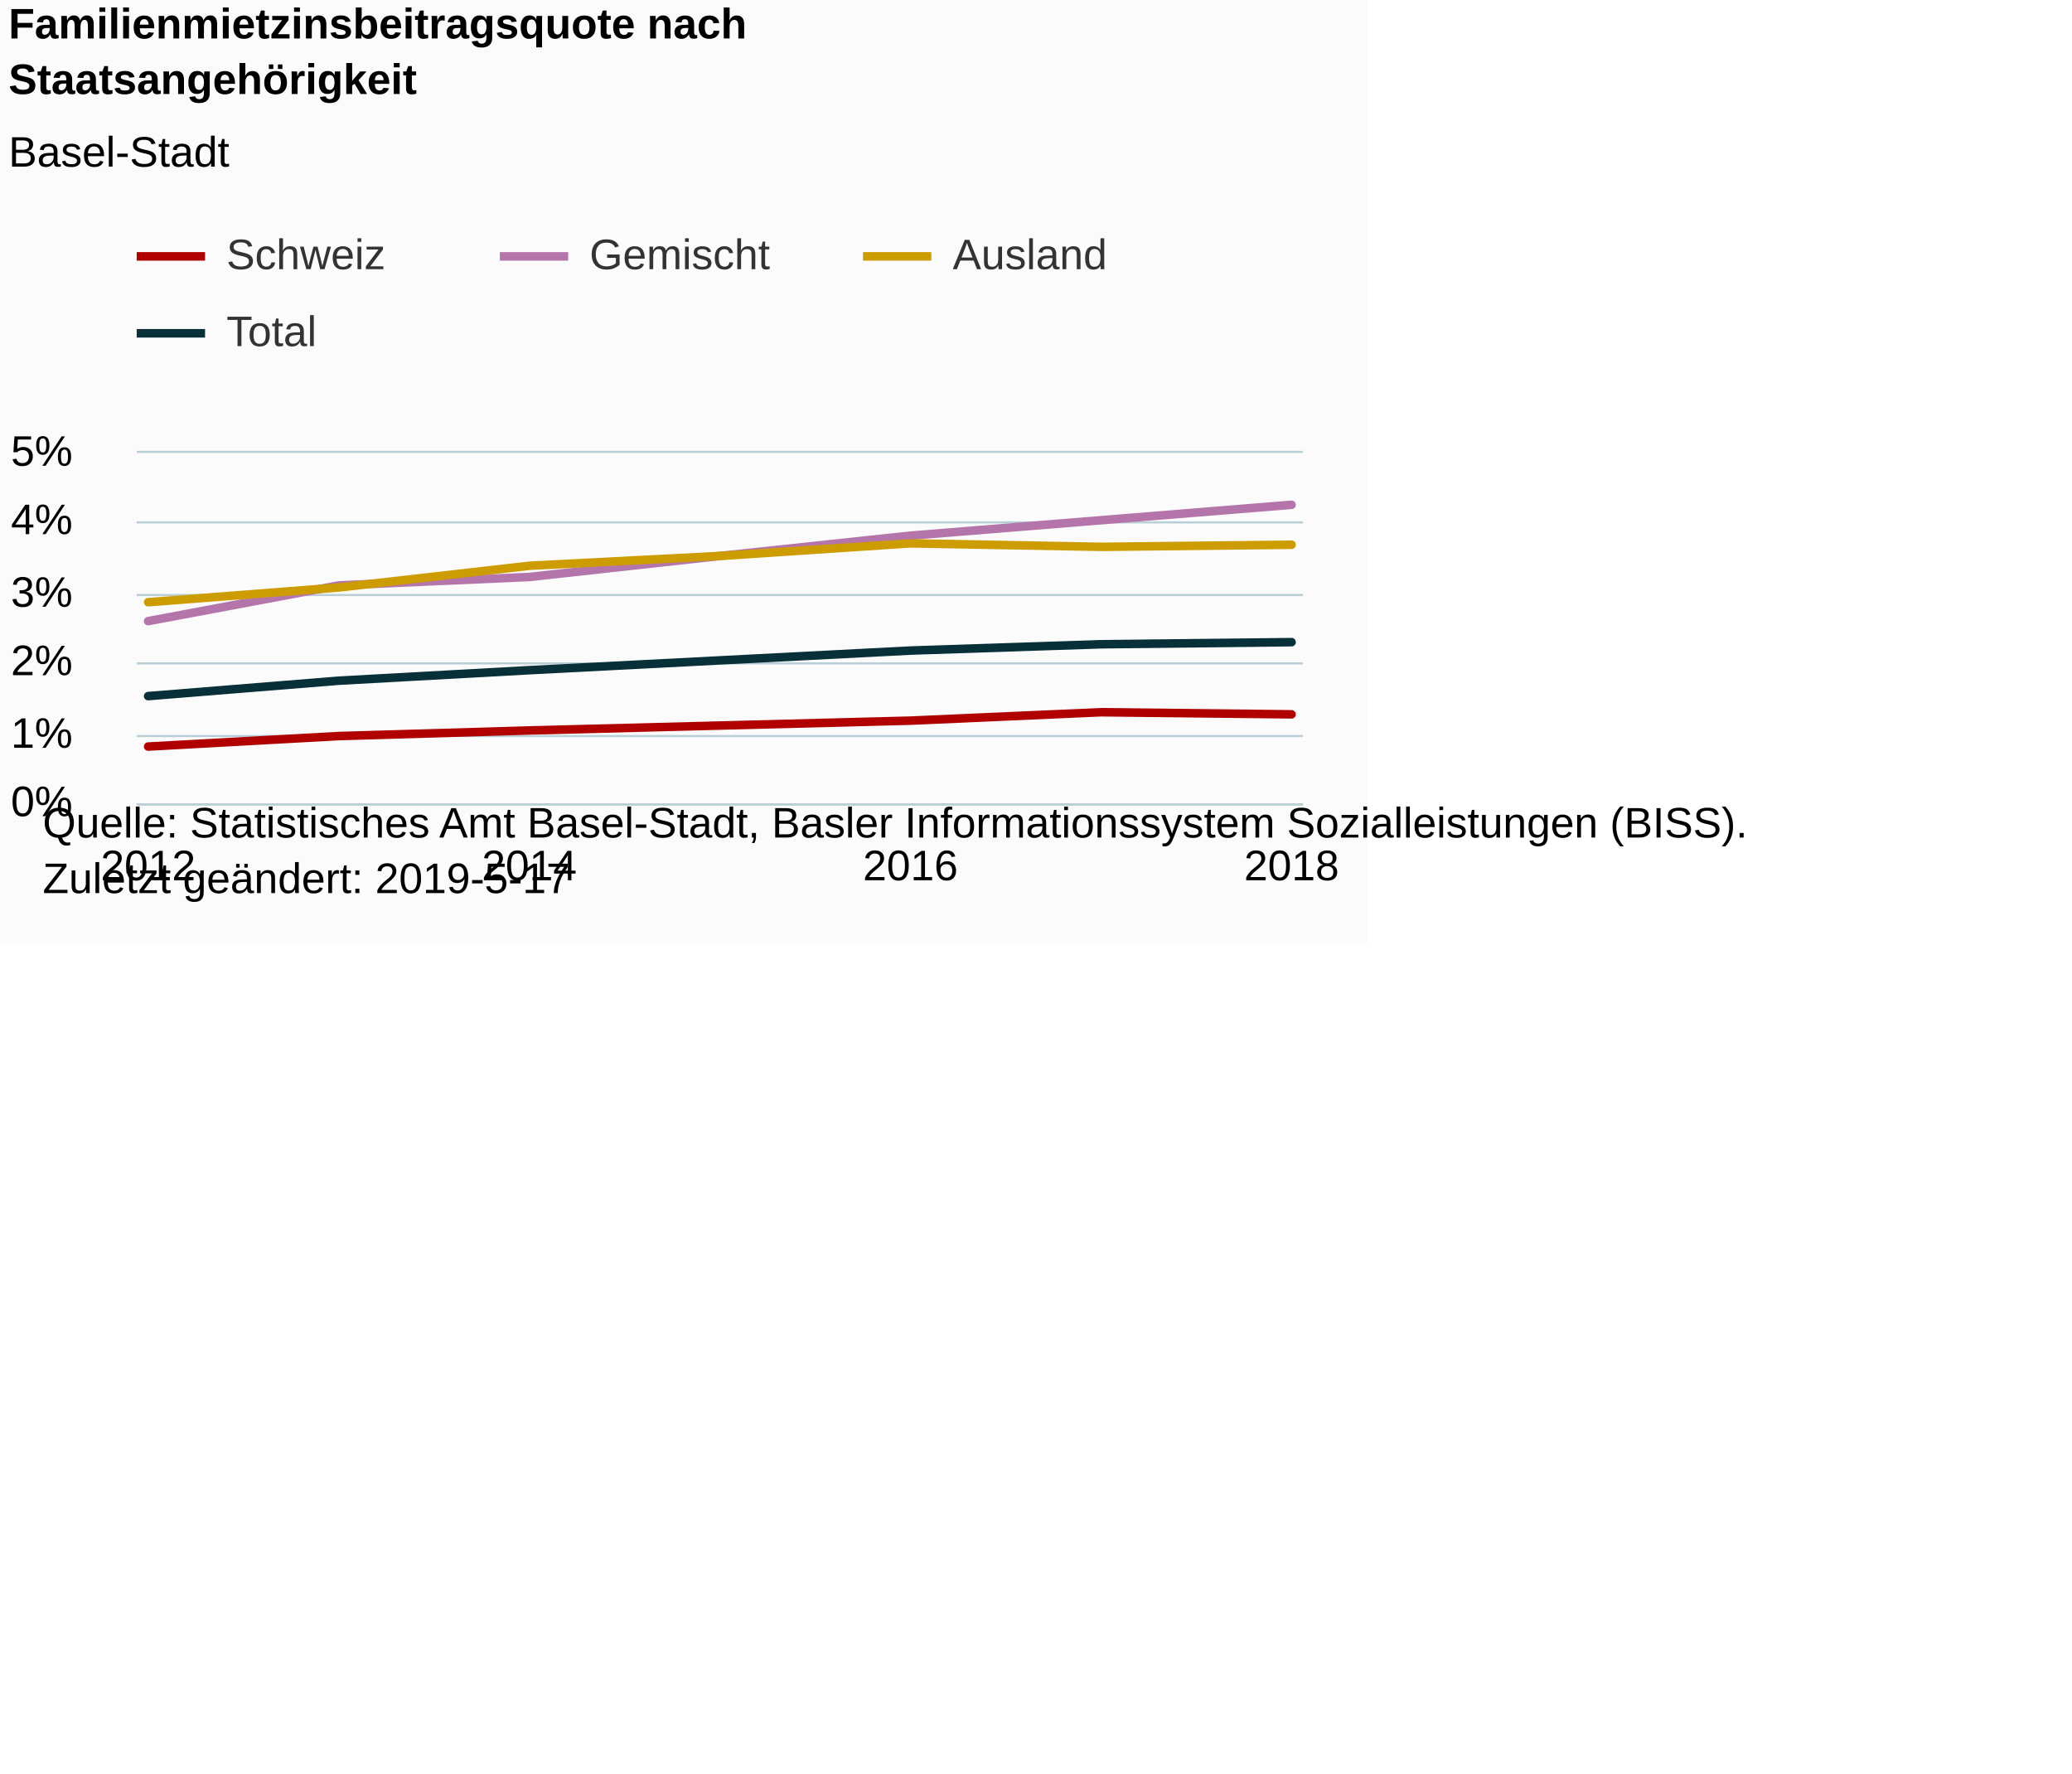
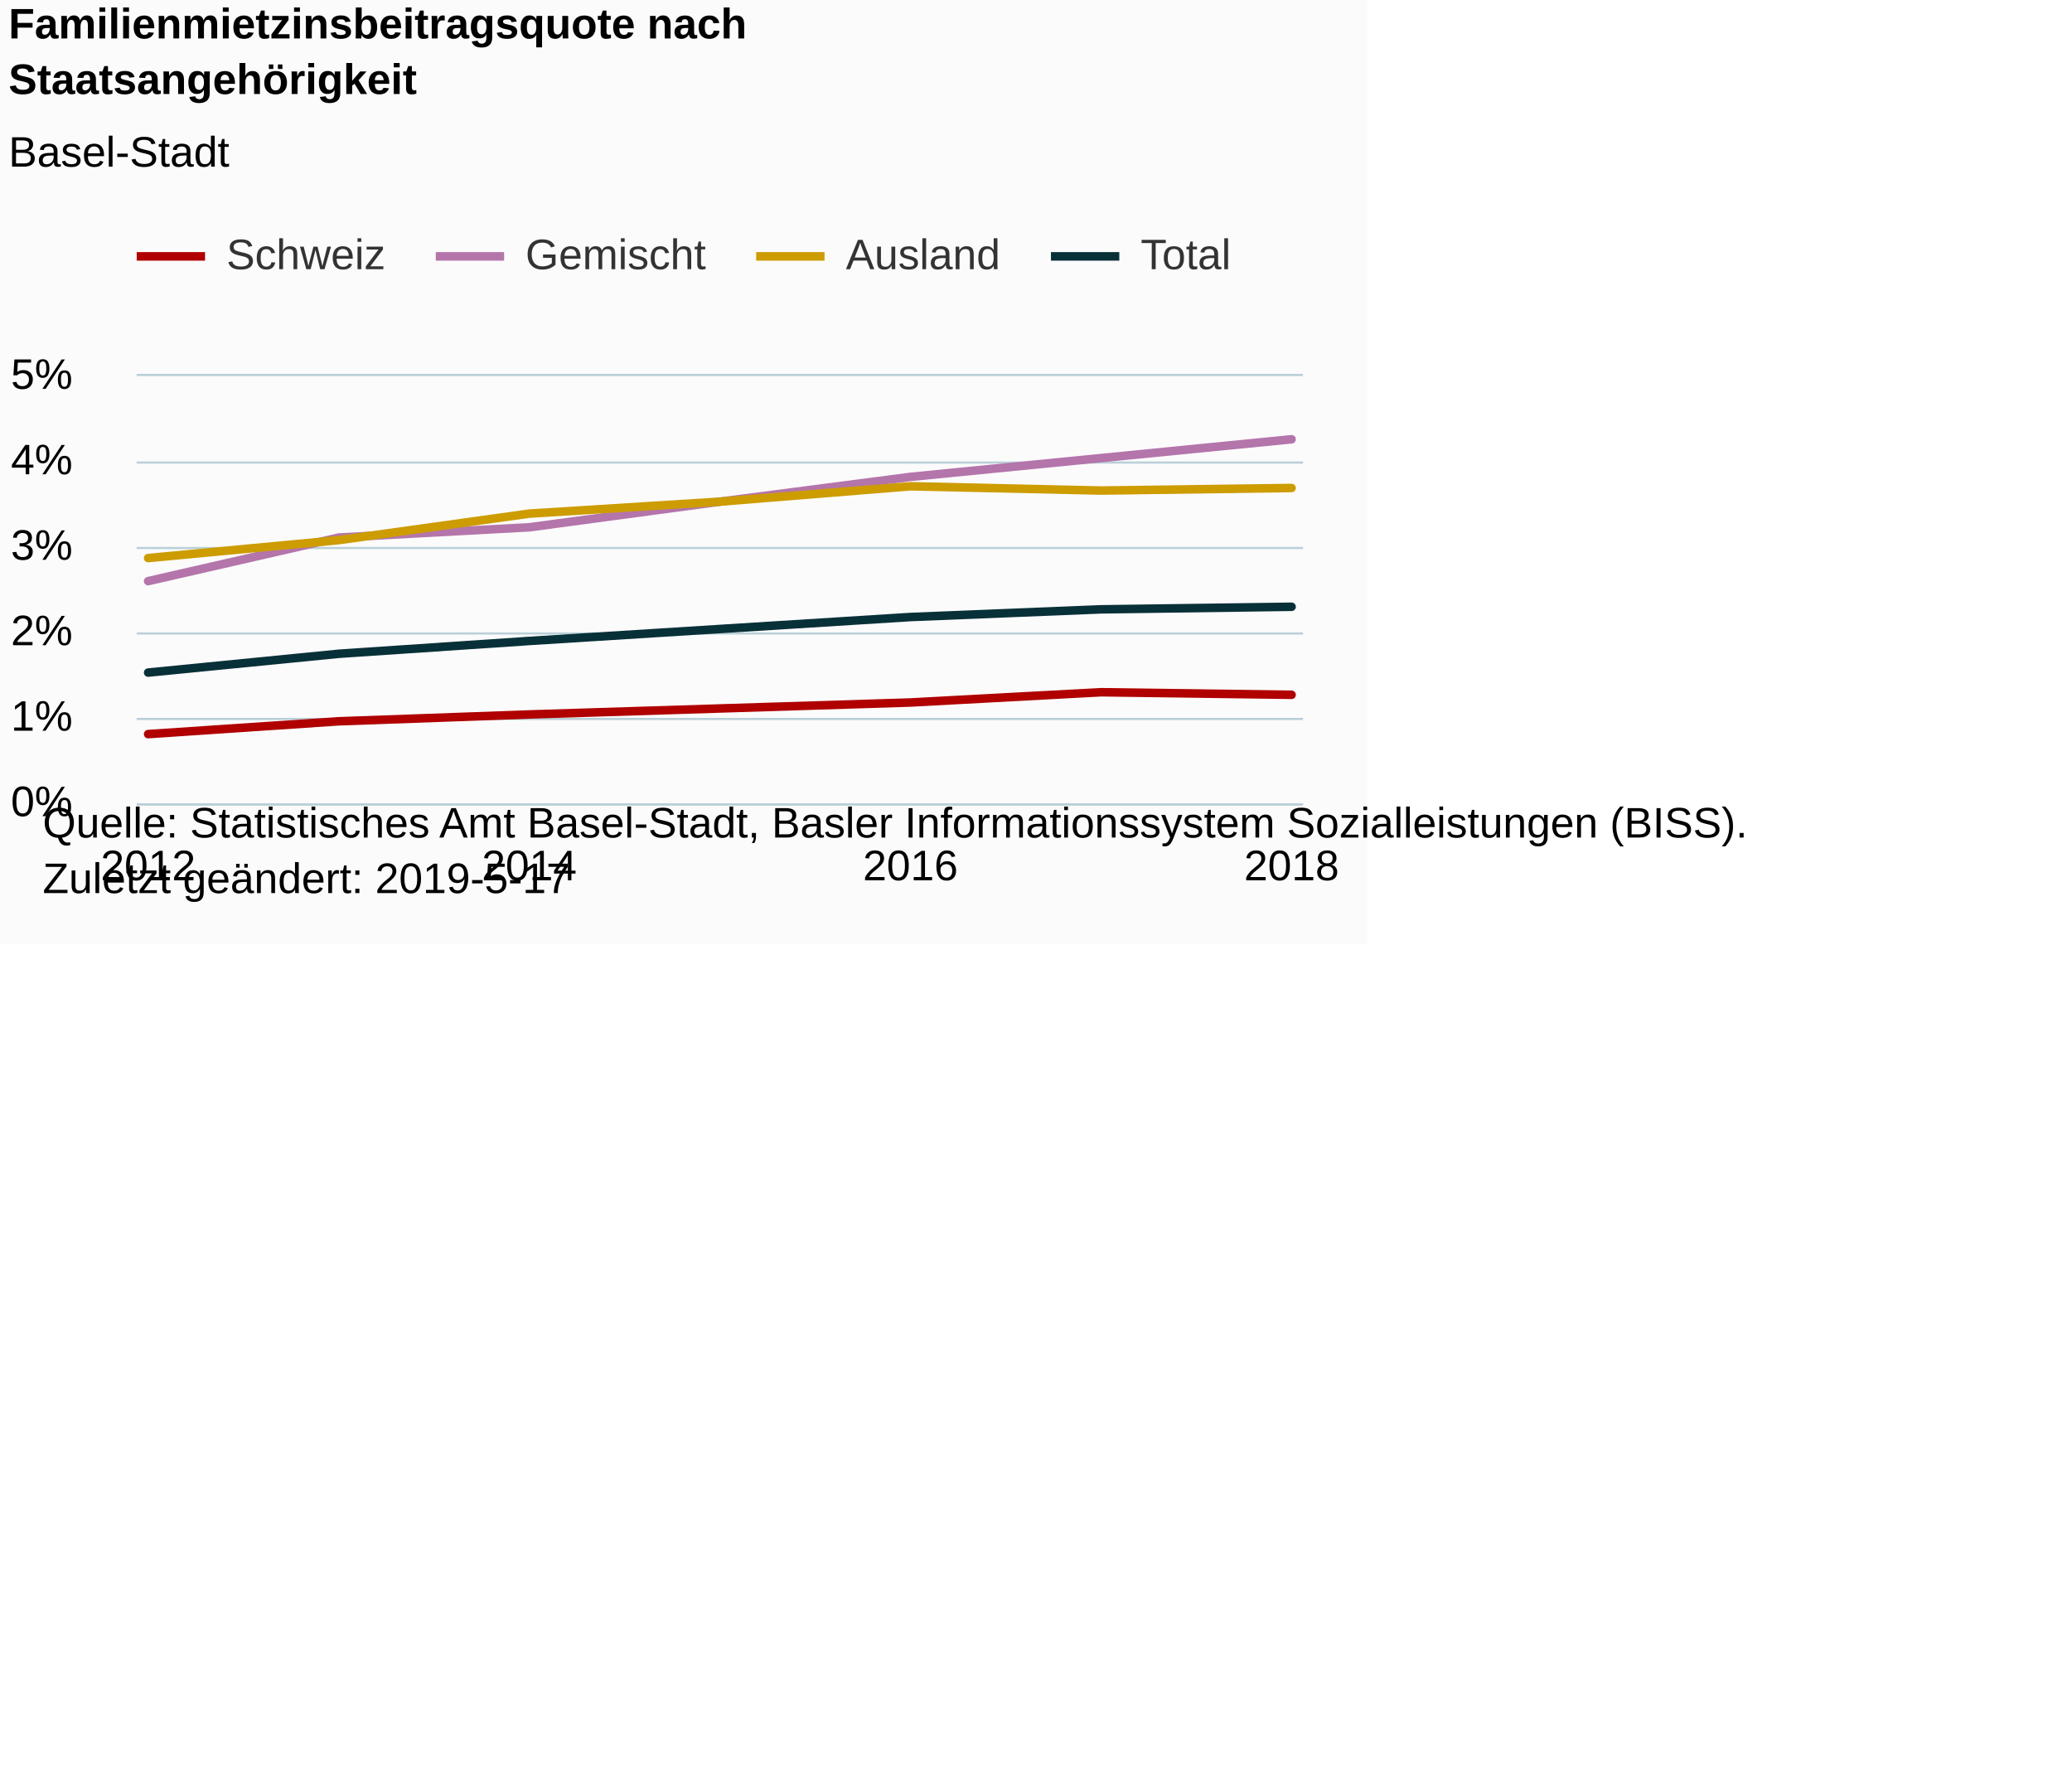
<svg xmlns="http://www.w3.org/2000/svg" version="1.1" class="highcharts-root" style="font-family:Arial;font-size:12px;" viewBox="0 0 485 415">
  <defs>
-     <clipPath id="highcharts-i8rn1vz-6">
-       <rect x="0" y="0" width="273" height="82" fill="none" />
+     <clipPath id="highcharts-naadzwq-6">
+       <rect x="0" y="0" width="273" height="100" fill="none" />
    </clipPath>
-     <clipPath id="highcharts-i8rn1vz-7">
-       <rect x="0" y="0" width="273" height="82" fill="none" />
+     <clipPath id="highcharts-naadzwq-7">
+       <rect x="0" y="0" width="273" height="100" fill="none" />
    </clipPath>
  </defs>
  <rect fill="#fbfbfb" class="highcharts-background" x="0" y="0" width="320" height="221" rx="0" ry="0" />
-   <rect fill="none" class="highcharts-plot-background" x="32" y="106" width="273" height="82" />
+   <rect fill="none" class="highcharts-plot-background" x="32" y="88" width="273" height="100" />
  <g class="highcharts-pane-group" data-z-index="0" />
  <g class="highcharts-grid highcharts-xaxis-grid " data-z-index="1">
-     <path fill="none" data-z-index="1" class="highcharts-grid-line" d="M 34.5 106 L 34.5 188" opacity="1" />
-     <path fill="none" data-z-index="1" class="highcharts-grid-line" d="M 123.5 106 L 123.5 188" opacity="1" />
-     <path fill="none" data-z-index="1" class="highcharts-grid-line" d="M 212.5 106 L 212.5 188" opacity="1" />
-     <path fill="none" data-z-index="1" class="highcharts-grid-line" d="M 301.5 106 L 301.5 188" opacity="1" />
+     <path fill="none" data-z-index="1" class="highcharts-grid-line" d="M 34.5 88 L 34.5 188" opacity="1" />
+     <path fill="none" data-z-index="1" class="highcharts-grid-line" d="M 123.5 88 L 123.5 188" opacity="1" />
+     <path fill="none" data-z-index="1" class="highcharts-grid-line" d="M 212.5 88 L 212.5 188" opacity="1" />
+     <path fill="none" data-z-index="1" class="highcharts-grid-line" d="M 301.5 88 L 301.5 188" opacity="1" />
  </g>
  <g class="highcharts-grid highcharts-yaxis-grid " data-z-index="1">
    <path fill="none" stroke="#B9CFD7" stroke-width="0.5" data-z-index="1" class="highcharts-grid-line" d="M 32 188.25 L 305 188.25" opacity="1" />
-     <path fill="none" stroke="#B9CFD7" stroke-width="0.5" data-z-index="1" class="highcharts-grid-line" d="M 32 172.25 L 305 172.25" opacity="1" />
-     <path fill="none" stroke="#B9CFD7" stroke-width="0.5" data-z-index="1" class="highcharts-grid-line" d="M 32 155.25 L 305 155.25" opacity="1" />
-     <path fill="none" stroke="#B9CFD7" stroke-width="0.5" data-z-index="1" class="highcharts-grid-line" d="M 32 139.25 L 305 139.25" opacity="1" />
-     <path fill="none" stroke="#B9CFD7" stroke-width="0.5" data-z-index="1" class="highcharts-grid-line" d="M 32 122.25 L 305 122.25" opacity="1" />
-     <path fill="none" stroke="#B9CFD7" stroke-width="0.5" data-z-index="1" class="highcharts-grid-line" d="M 32 105.75 L 305 105.75" opacity="1" />
+     <path fill="none" stroke="#B9CFD7" stroke-width="0.5" data-z-index="1" class="highcharts-grid-line" d="M 32 168.25 L 305 168.25" opacity="1" />
+     <path fill="none" stroke="#B9CFD7" stroke-width="0.5" data-z-index="1" class="highcharts-grid-line" d="M 32 148.25 L 305 148.25" opacity="1" />
+     <path fill="none" stroke="#B9CFD7" stroke-width="0.5" data-z-index="1" class="highcharts-grid-line" d="M 32 128.25 L 305 128.25" opacity="1" />
+     <path fill="none" stroke="#B9CFD7" stroke-width="0.5" data-z-index="1" class="highcharts-grid-line" d="M 32 108.25 L 305 108.25" opacity="1" />
+     <path fill="none" stroke="#B9CFD7" stroke-width="0.5" data-z-index="1" class="highcharts-grid-line" d="M 32 87.75 L 305 87.75" opacity="1" />
  </g>
-   <rect fill="none" class="highcharts-plot-border" data-z-index="1" x="32" y="106" width="273" height="82" />
+   <rect fill="none" class="highcharts-plot-border" data-z-index="1" x="32" y="88" width="273" height="100" />
  <g class="highcharts-axis highcharts-xaxis " data-z-index="2">
    <path fill="none" class="highcharts-axis-line" stroke="#B9CFD7" stroke-width="0.5" data-z-index="7" d="M 32 188.25 L 305 188.25" />
  </g>
  <g class="highcharts-axis highcharts-yaxis " data-z-index="2">
-     <path fill="none" class="highcharts-axis-line" data-z-index="7" d="M 32 106 L 32 188" />
+     <path fill="none" class="highcharts-axis-line" data-z-index="7" d="M 32 88 L 32 188" />
  </g>
  <g class="highcharts-series-group" data-z-index="3">
-     <g data-z-index="0.1" class="highcharts-series highcharts-series-0 highcharts-line-series " transform="translate(32,106) scale(1 1)" clip-path="url(#highcharts-i8rn1vz-7)">
-       <path fill="none" d="M 2.676 68.716 L 47.284 66.256 L 91.892 64.944 L 136.5 63.796 L 181.108 62.648 L 225.716 60.68 L 270.324 61.172" class="highcharts-graph" data-z-index="1" stroke="#b00000" stroke-width="2" stroke-linejoin="round" stroke-linecap="round" />
+     <g data-z-index="0.1" class="highcharts-series highcharts-series-0 highcharts-line-series " transform="translate(32,88) scale(1 1)" clip-path="url(#highcharts-naadzwq-7)">
+       <path fill="none" d="M 2.676 83.8 L 47.284 80.8 L 91.892 79.2 L 136.5 77.8 L 181.108 76.4 L 225.716 74 L 270.324 74.6" class="highcharts-graph" data-z-index="1" stroke="#b00000" stroke-width="2" stroke-linejoin="round" stroke-linecap="round" />
    </g>
-     <g data-z-index="0.1" class="highcharts-markers highcharts-series-0 highcharts-line-series " transform="translate(32,106) scale(1 1)" clip-path="none" />
-     <g data-z-index="0.1" class="highcharts-series highcharts-series-1 highcharts-line-series " transform="translate(32,106) scale(1 1)" clip-path="url(#highcharts-i8rn1vz-7)">
-       <path fill="none" d="M 2.676 39.36 L 47.284 30.996 L 91.892 29.028 L 136.5 24.108 L 181.108 19.352 L 225.716 15.744 L 270.324 12.136" class="highcharts-graph" data-z-index="1" stroke="#b475ab" stroke-width="2" stroke-linejoin="round" stroke-linecap="round" />
+     <g data-z-index="0.1" class="highcharts-markers highcharts-series-0 highcharts-line-series " transform="translate(32,88) scale(1 1)" clip-path="none" />
+     <g data-z-index="0.1" class="highcharts-series highcharts-series-1 highcharts-line-series " transform="translate(32,88) scale(1 1)" clip-path="url(#highcharts-naadzwq-7)">
+       <path fill="none" d="M 2.676 48 L 47.284 37.8 L 91.892 35.4 L 136.5 29.4 L 181.108 23.6 L 225.716 19.2 L 270.324 14.8" class="highcharts-graph" data-z-index="1" stroke="#b475ab" stroke-width="2" stroke-linejoin="round" stroke-linecap="round" />
    </g>
-     <g data-z-index="0.1" class="highcharts-markers highcharts-series-1 highcharts-line-series " transform="translate(32,106) scale(1 1)" clip-path="none" />
-     <g data-z-index="0.1" class="highcharts-series highcharts-series-2 highcharts-line-series " transform="translate(32,106) scale(1 1)" clip-path="url(#highcharts-i8rn1vz-7)">
-       <path fill="none" d="M 2.676 34.932 L 47.284 31.488 L 91.892 26.404 L 136.5 24.108 L 181.108 21.156 L 225.716 21.976 L 270.324 21.484" class="highcharts-graph" data-z-index="1" stroke="#cd9c00" stroke-width="2" stroke-linejoin="round" stroke-linecap="round" />
+     <g data-z-index="0.1" class="highcharts-markers highcharts-series-1 highcharts-line-series " transform="translate(32,88) scale(1 1)" clip-path="none" />
+     <g data-z-index="0.1" class="highcharts-series highcharts-series-2 highcharts-line-series " transform="translate(32,88) scale(1 1)" clip-path="url(#highcharts-naadzwq-7)">
+       <path fill="none" d="M 2.676 42.6 L 47.284 38.4 L 91.892 32.2 L 136.5 29.4 L 181.108 25.8 L 225.716 26.8 L 270.324 26.2" class="highcharts-graph" data-z-index="1" stroke="#cd9c00" stroke-width="2" stroke-linejoin="round" stroke-linecap="round" />
    </g>
-     <g data-z-index="0.1" class="highcharts-markers highcharts-series-2 highcharts-line-series " transform="translate(32,106) scale(1 1)" clip-path="none" />
-     <g data-z-index="0.1" class="highcharts-series highcharts-series-3 highcharts-line-series " transform="translate(32,106) scale(1 1)" clip-path="url(#highcharts-i8rn1vz-7)">
-       <path fill="none" d="M 2.676 56.908 L 47.284 53.3 L 91.892 50.84 L 136.5 48.544 L 181.108 46.248 L 225.716 44.772 L 270.324 44.28" class="highcharts-graph" data-z-index="1" stroke="#083038" stroke-width="2" stroke-linejoin="round" stroke-linecap="round" />
+     <g data-z-index="0.1" class="highcharts-markers highcharts-series-2 highcharts-line-series " transform="translate(32,88) scale(1 1)" clip-path="none" />
+     <g data-z-index="0.1" class="highcharts-series highcharts-series-3 highcharts-line-series " transform="translate(32,88) scale(1 1)" clip-path="url(#highcharts-naadzwq-7)">
+       <path fill="none" d="M 2.676 69.4 L 47.284 65 L 91.892 62 L 136.5 59.2 L 181.108 56.4 L 225.716 54.6 L 270.324 54" class="highcharts-graph" data-z-index="1" stroke="#083038" stroke-width="2" stroke-linejoin="round" stroke-linecap="round" />
    </g>
-     <g data-z-index="0.1" class="highcharts-markers highcharts-series-3 highcharts-line-series " transform="translate(32,106) scale(1 1)" clip-path="none" />
+     <g data-z-index="0.1" class="highcharts-markers highcharts-series-3 highcharts-line-series " transform="translate(32,88) scale(1 1)" clip-path="none" />
  </g>
  <text x="2" text-anchor="start" class="highcharts-title" data-z-index="4" style="color:#000000;font-size:10px;font-weight:bold;fill:#000000;" y="9">
    <tspan>Familienmietzinsbeitragsquote nach</tspan>
    <tspan dy="13" x="2">Staatsangehörigkeit</tspan>
  </text>
  <text x="2" text-anchor="start" class="highcharts-subtitle" data-z-index="4" style="color:#000000;font-size:10px;font-weight:normal;font-family:Arial;fill:#000000;" y="39">
    <tspan>Basel-Stadt</tspan>
  </text>
  <g class="highcharts-legend" data-z-index="7" transform="translate(32,55)">
-     <rect fill="none" class="highcharts-legend-box" rx="0" ry="0" x="0" y="0" width="235" height="31" visibility="visible" />
+     <rect fill="none" class="highcharts-legend-box" rx="0" ry="0" x="0" y="0" width="260" height="13" visibility="visible" />
    <g data-z-index="1">
      <g>
        <g class="highcharts-legend-item highcharts-line-series highcharts-color-undefined highcharts-series-0" data-z-index="1" transform="translate(0,-5)">
          <path fill="none" d="M 0 10 L 16 10" class="highcharts-graph" stroke="#b00000" stroke-width="2" />
          <text x="21" style="color:#333333;font-size:10px;font-weight:normal;cursor:pointer;fill:#333333;" text-anchor="start" data-z-index="2" y="13">
            <tspan>Schweiz</tspan>
          </text>
        </g>
-         <g class="highcharts-legend-item highcharts-line-series highcharts-color-undefined highcharts-series-1" data-z-index="1" transform="translate(85,-5)">
+         <g class="highcharts-legend-item highcharts-line-series highcharts-color-undefined highcharts-series-1" data-z-index="1" transform="translate(70,-5)">
          <path fill="none" d="M 0 10 L 16 10" class="highcharts-graph" stroke="#b475ab" stroke-width="2" />
          <text x="21" y="13" style="color:#333333;font-size:10px;font-weight:normal;cursor:pointer;fill:#333333;" text-anchor="start" data-z-index="2">
            <tspan>Gemischt</tspan>
          </text>
        </g>
-         <g class="highcharts-legend-item highcharts-line-series highcharts-color-undefined highcharts-series-2" data-z-index="1" transform="translate(170,-5)">
+         <g class="highcharts-legend-item highcharts-line-series highcharts-color-undefined highcharts-series-2" data-z-index="1" transform="translate(145,-5)">
          <path fill="none" d="M 0 10 L 16 10" class="highcharts-graph" stroke="#cd9c00" stroke-width="2" />
          <text x="21" y="13" style="color:#333333;font-size:10px;font-weight:normal;cursor:pointer;fill:#333333;" text-anchor="start" data-z-index="2">
            <tspan>Ausland</tspan>
          </text>
        </g>
-         <g class="highcharts-legend-item highcharts-line-series highcharts-color-undefined highcharts-series-3" data-z-index="1" transform="translate(0,13)">
+         <g class="highcharts-legend-item highcharts-line-series highcharts-color-undefined highcharts-series-3" data-z-index="1" transform="translate(214,-5)">
          <path fill="none" d="M 0 10 L 16 10" class="highcharts-graph" stroke="#083038" stroke-width="2" />
          <text x="21" y="13" style="color:#333333;font-size:10px;font-weight:normal;cursor:pointer;fill:#333333;" text-anchor="start" data-z-index="2">
            <tspan>Total</tspan>
          </text>
        </g>
      </g>
    </g>
  </g>
  <g class="highcharts-axis-labels highcharts-xaxis-labels " data-z-index="7">
    <text x="34.676" style="color:#000000;cursor:default;font-size:10px;white-space:nowrap;fill:#000000;" text-anchor="middle" transform="translate(0,0)" y="206" opacity="1">2012</text>
    <text x="123.892" style="color:#000000;cursor:default;font-size:10px;white-space:nowrap;fill:#000000;" text-anchor="middle" transform="translate(0,0)" y="206" opacity="1">2014</text>
    <text x="213.108" style="color:#000000;cursor:default;font-size:10px;white-space:nowrap;fill:#000000;" text-anchor="middle" transform="translate(0,0)" y="206" opacity="1">2016</text>
    <text x="302.324" style="color:#000000;cursor:default;font-size:10px;white-space:nowrap;fill:#000000;" text-anchor="middle" transform="translate(0,0)" y="206" opacity="1">2018</text>
  </g>
  <g class="highcharts-axis-labels highcharts-yaxis-labels " data-z-index="7">
    <text x="17" style="color:#000000;cursor:default;font-size:10px;fill:#000000;" text-anchor="end" transform="translate(0,0)" y="191" opacity="1">0%</text>
-     <text x="17" style="color:#000000;cursor:default;font-size:10px;fill:#000000;" text-anchor="end" transform="translate(0,0)" y="175" opacity="1">1%</text>
-     <text x="17" style="color:#000000;cursor:default;font-size:10px;fill:#000000;" text-anchor="end" transform="translate(0,0)" y="158" opacity="1">2%</text>
-     <text x="17" style="color:#000000;cursor:default;font-size:10px;fill:#000000;" text-anchor="end" transform="translate(0,0)" y="142" opacity="1">3%</text>
-     <text x="17" style="color:#000000;cursor:default;font-size:10px;fill:#000000;" text-anchor="end" transform="translate(0,0)" y="125" opacity="1">4%</text>
-     <text x="17" style="color:#000000;cursor:default;font-size:10px;fill:#000000;" text-anchor="end" transform="translate(0,0)" y="109" opacity="1">5%</text>
+     <text x="17" style="color:#000000;cursor:default;font-size:10px;fill:#000000;" text-anchor="end" transform="translate(0,0)" y="171" opacity="1">1%</text>
+     <text x="17" style="color:#000000;cursor:default;font-size:10px;fill:#000000;" text-anchor="end" transform="translate(0,0)" y="151" opacity="1">2%</text>
+     <text x="17" style="color:#000000;cursor:default;font-size:10px;fill:#000000;" text-anchor="end" transform="translate(0,0)" y="131" opacity="1">3%</text>
+     <text x="17" style="color:#000000;cursor:default;font-size:10px;fill:#000000;" text-anchor="end" transform="translate(0,0)" y="111" opacity="1">4%</text>
+     <text x="17" style="color:#000000;cursor:default;font-size:10px;fill:#000000;" text-anchor="end" transform="translate(0,0)" y="91" opacity="1">5%</text>
  </g>
  <text x="10" class="highcharts-credits" text-anchor="start" data-z-index="8" style="cursor:default;color:#000000;font-size:10px;fill:#000000;" y="196">
    <tspan>Quelle: Statistisches Amt Basel-Stadt, Basler Informationssystem Sozialleistungen (BISS).</tspan>
    <tspan x="10" dy="13">Zuletzt geändert: 2019-5-17</tspan>
  </text>
</svg>
